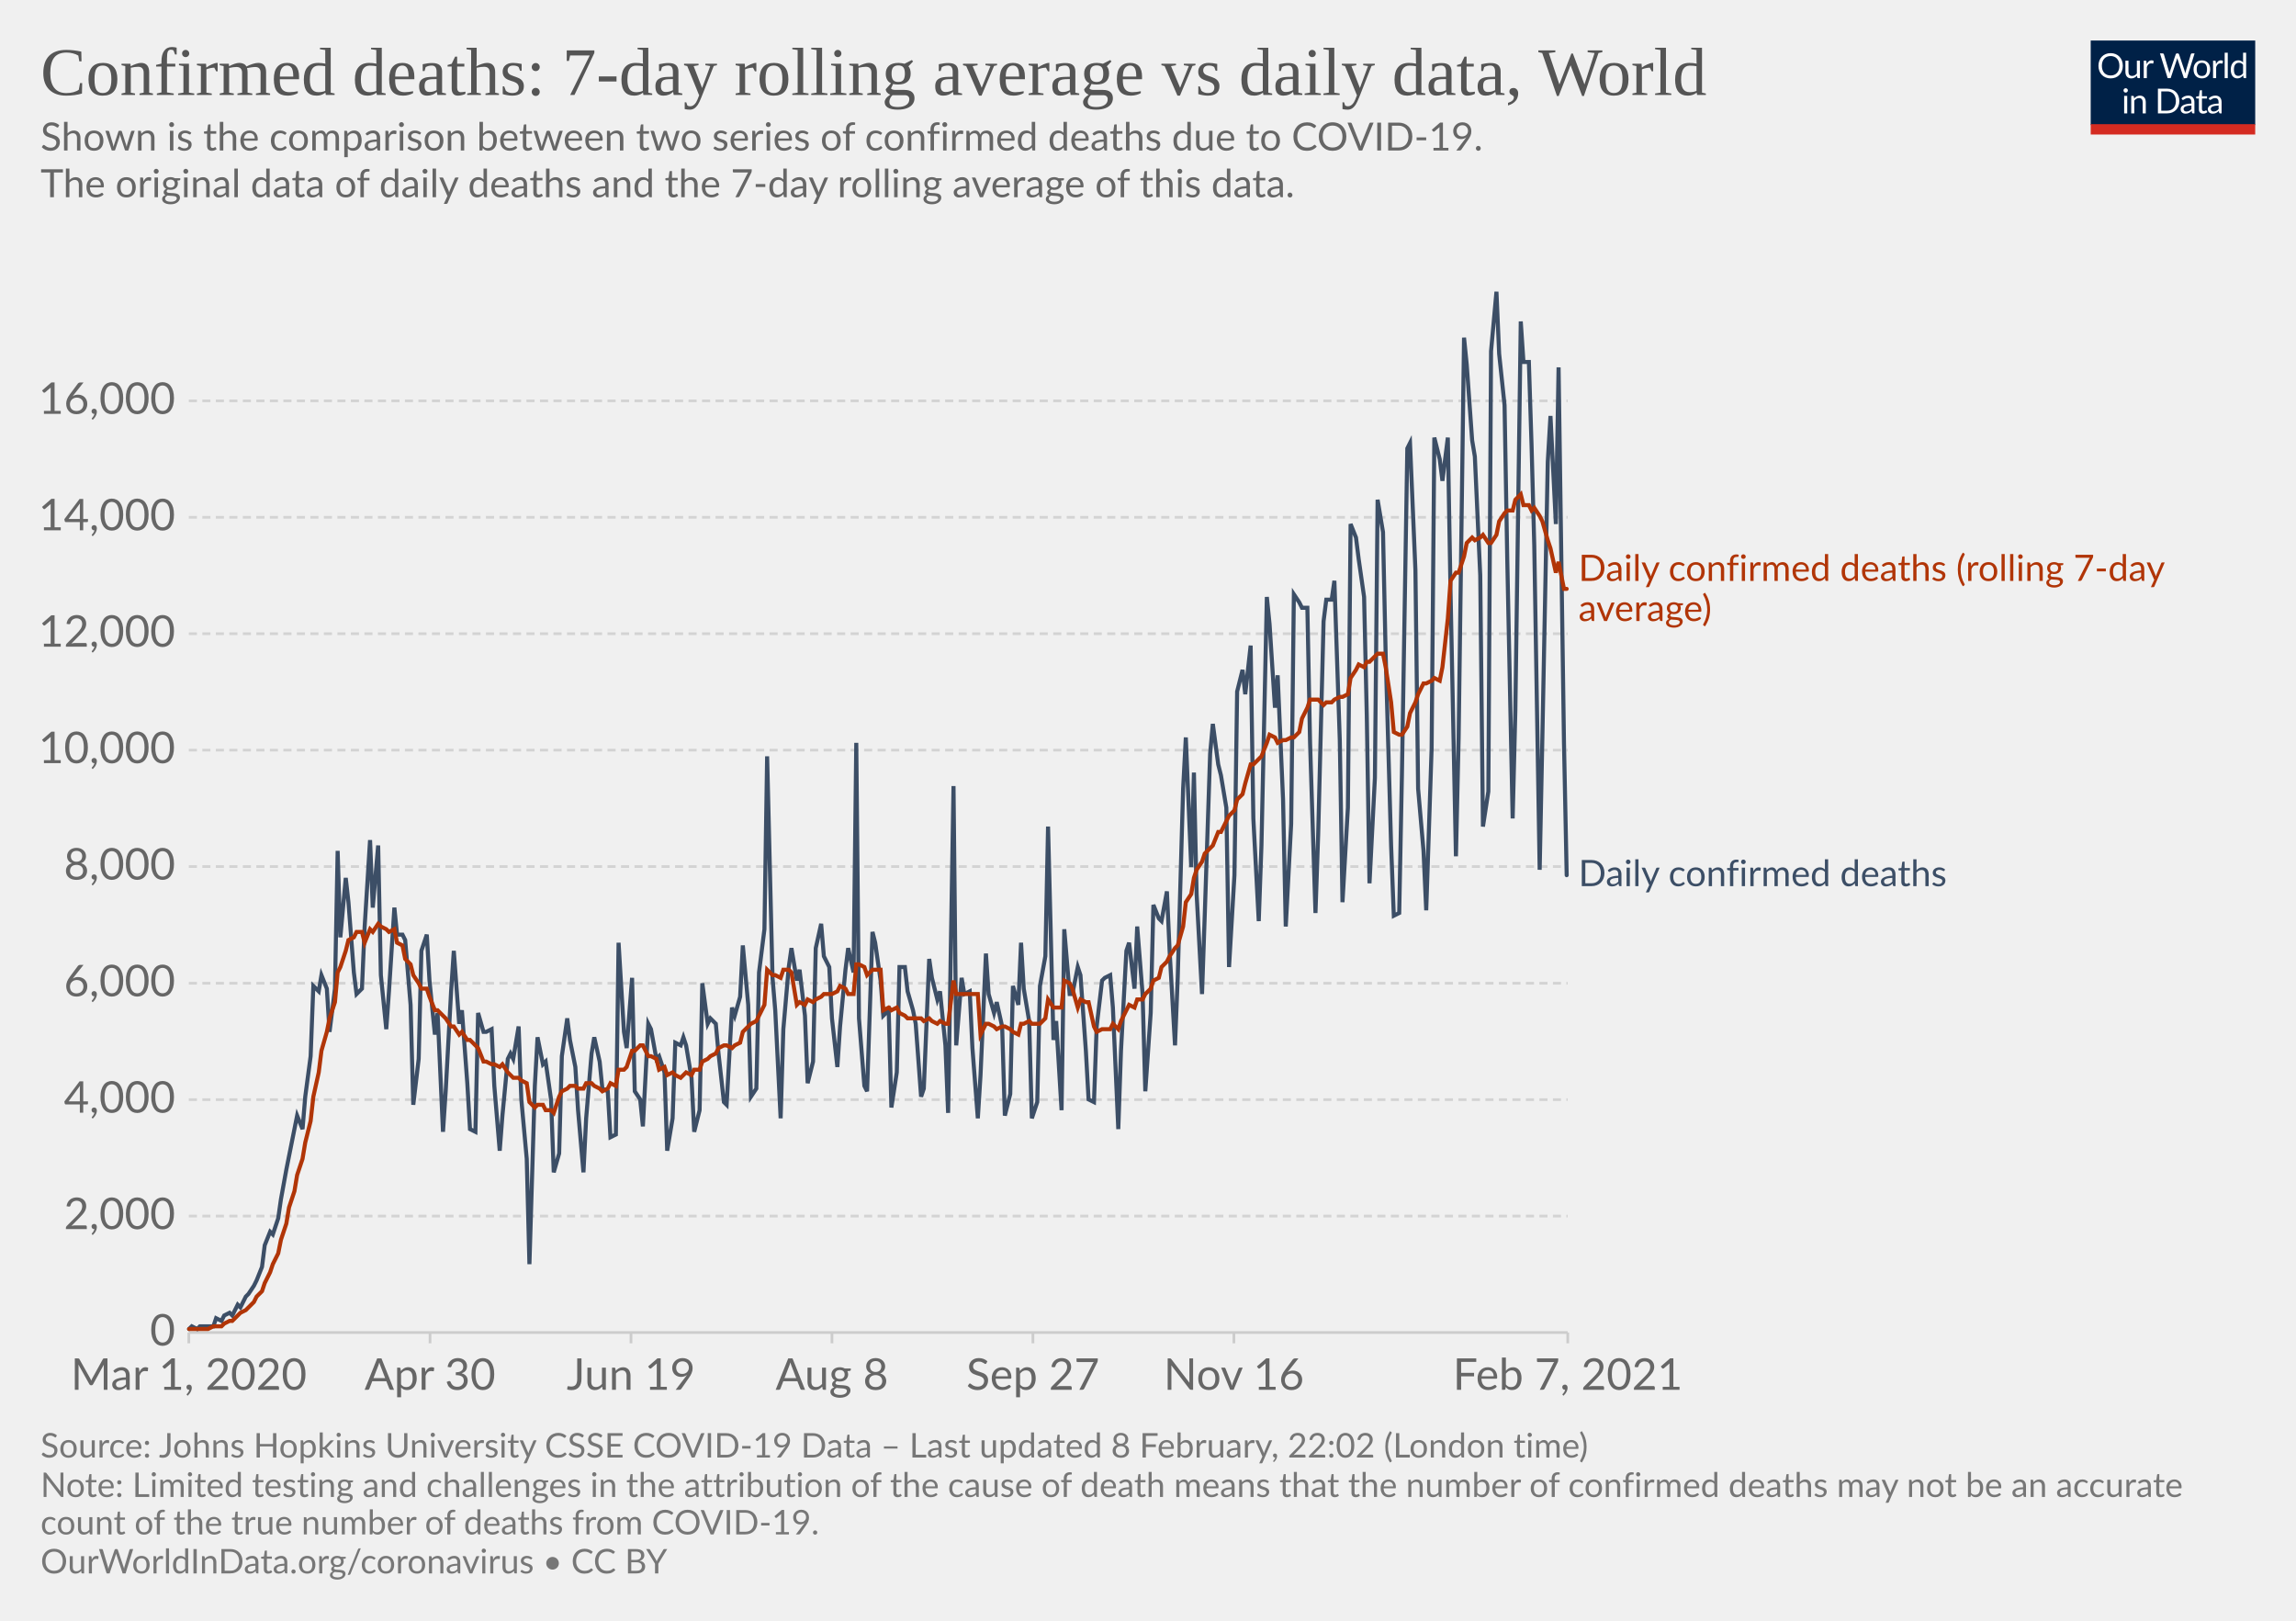
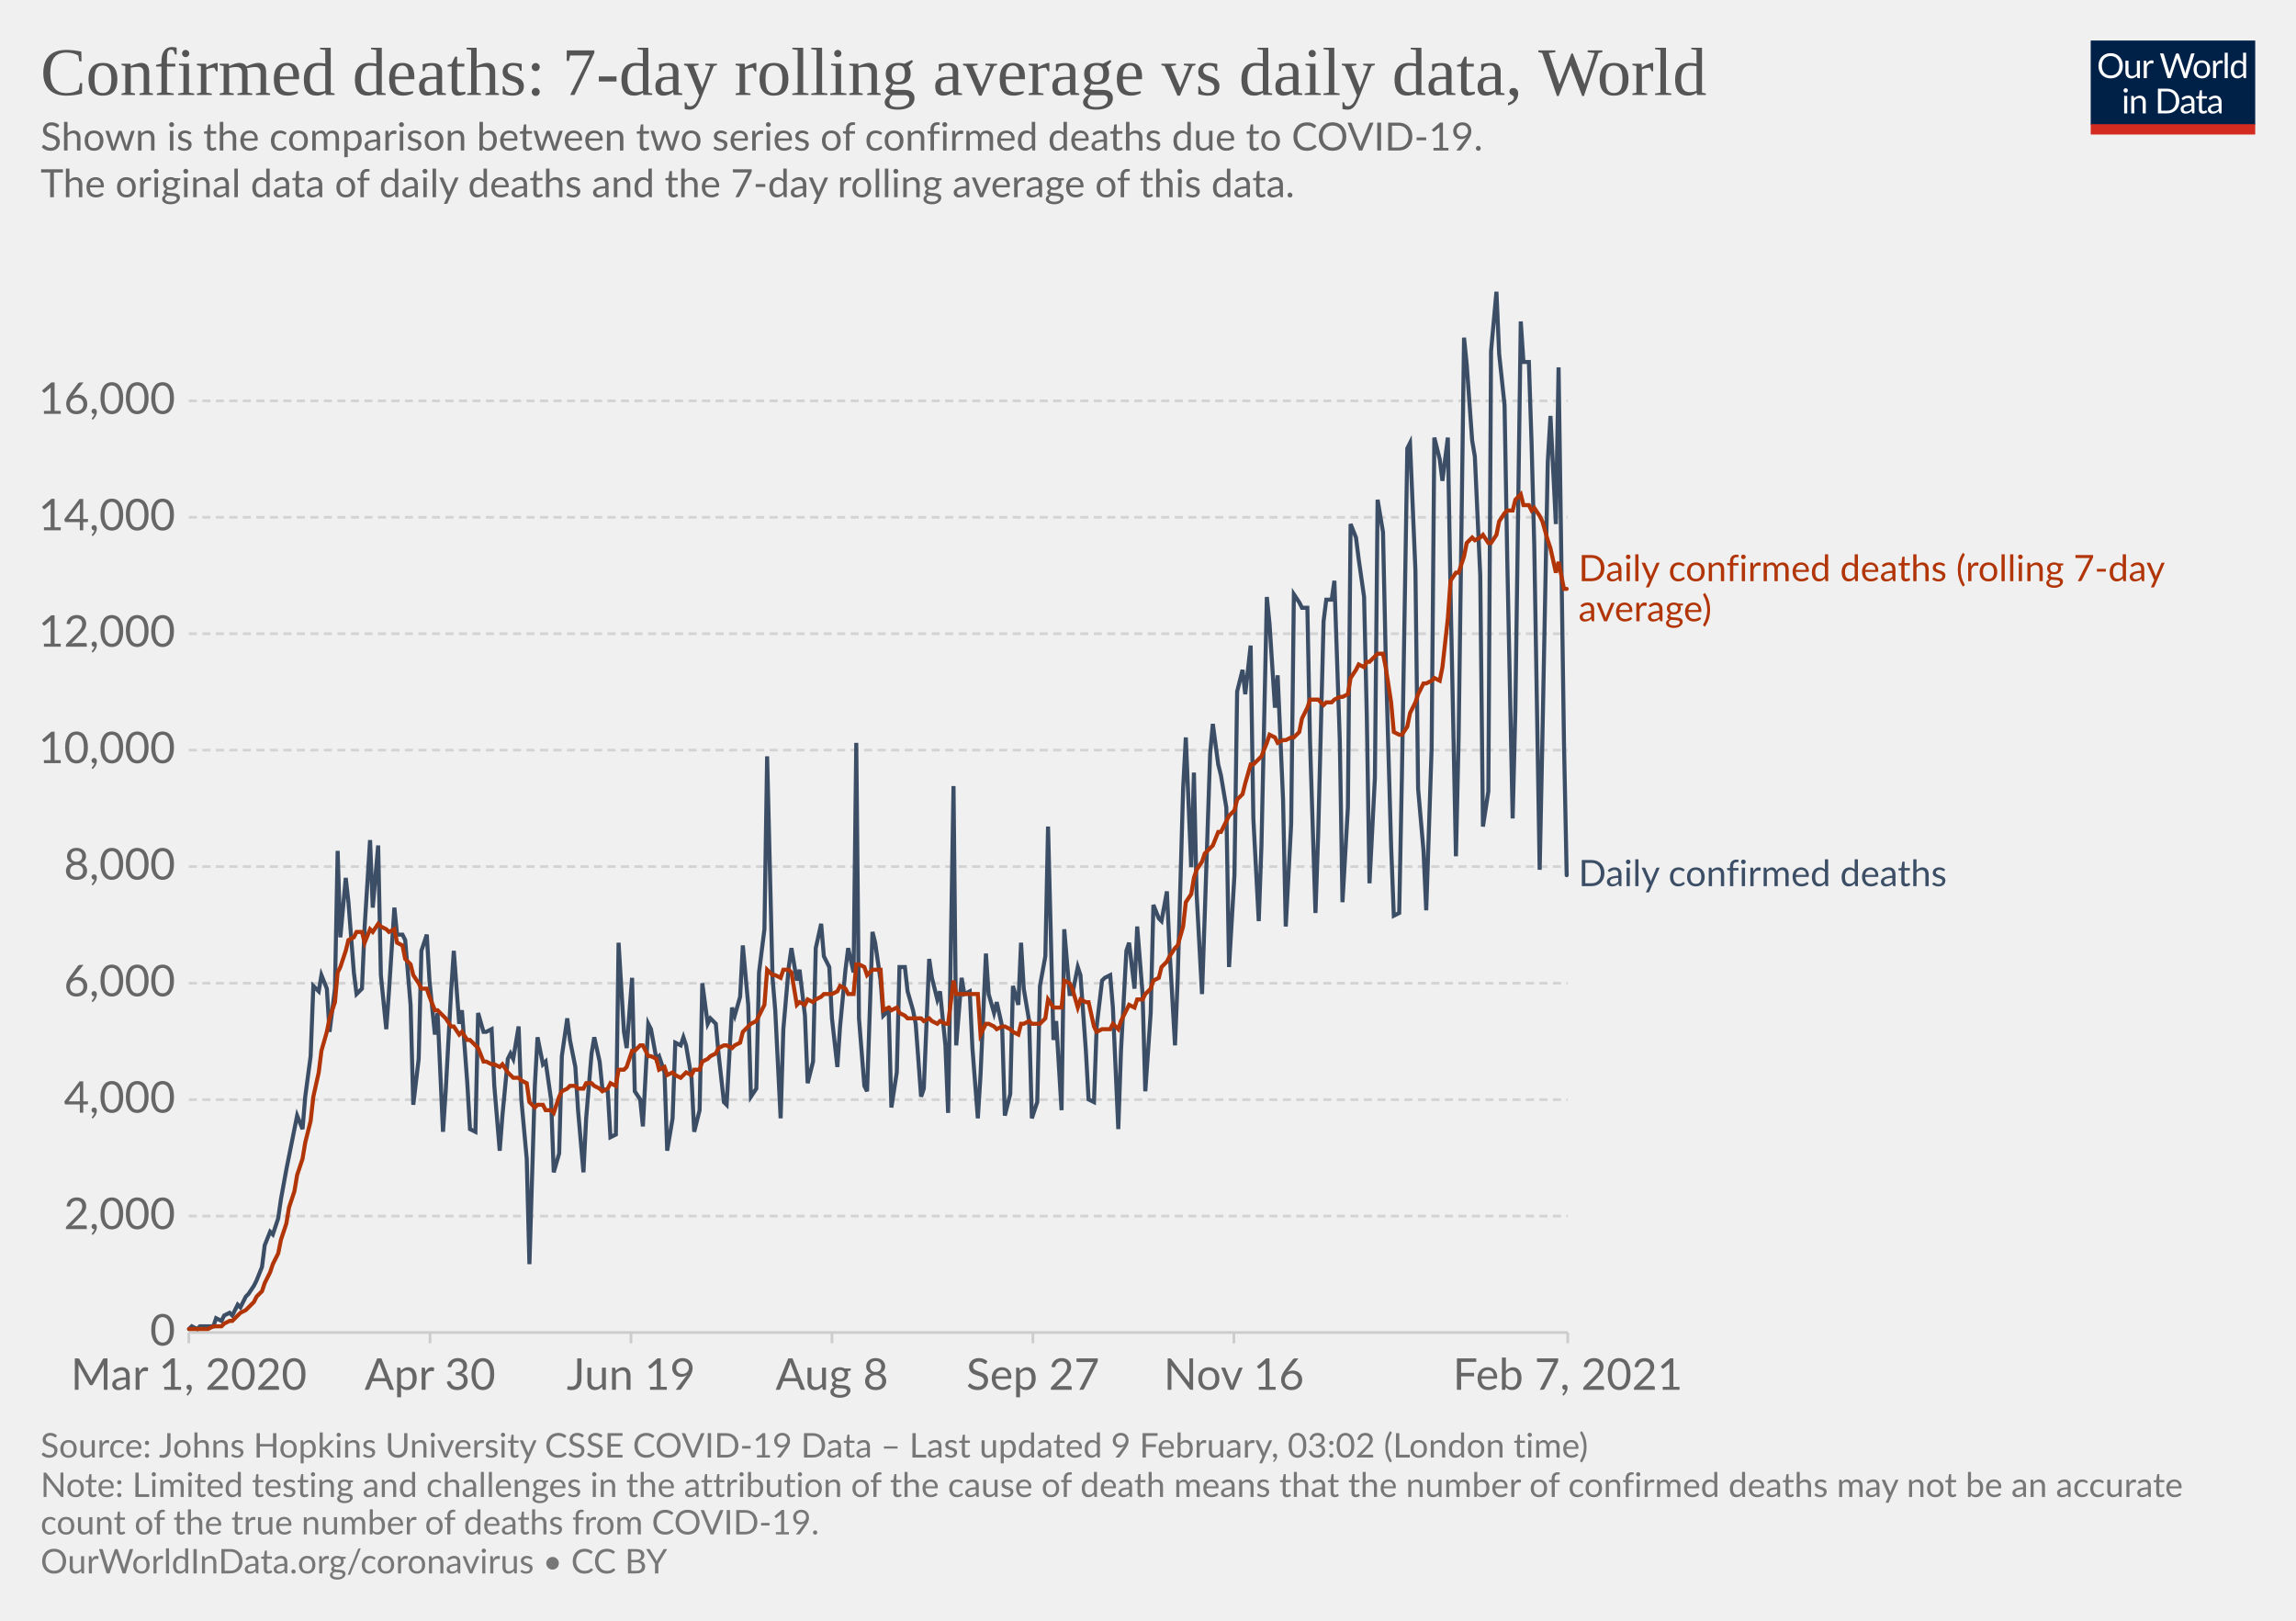
<svg xmlns="http://www.w3.org/2000/svg" version="1.1" style="background-color:#fff;-webkit-font-smoothing:antialiased" width="850" height="600" viewBox="0 0 850 600" font-family="Lato,'Helvetica Neue',Helvetica,Arial,sans-serif" font-size="18" text-rendering="optimizeLegibility">
  <g class="HeaderView">
    <g transform="matrix(.29 0 0 .29 774 15)">
      <svg width="210" height="120" viewBox="0 0 210 120" fill="none">
        <g clip-path="url(#clip0)">
          <path d="M0 0h210v107.89H0V0z" fill="#002147" />
          <path d="M40.98 32.25c0 2.36-.38 4.53-1.12 6.51a14.26 14.26 0 01-8.1 8.4c-1.9.78-4.02 1.17-6.34 1.17a16.6 16.6 0 01-6.33-1.17 14.31 14.31 0 01-8.08-8.4 18.29 18.29 0 01-1.12-6.51c0-2.36.38-4.53 1.12-6.5.75-1.97 1.8-3.67 3.17-5.1a14.32 14.32 0 014.9-3.34c1.92-.8 4.03-1.19 6.34-1.19 2.32 0 4.43.4 6.34 1.19 1.92.8 3.56 1.9 4.93 3.34a14.87 14.87 0 013.17 5.1 18.1 18.1 0 011.12 6.5zm-4.38 0c0-1.94-.26-3.68-.8-5.22a10.91 10.91 0 00-2.24-3.89 9.68 9.68 0 00-3.52-2.46 11.95 11.95 0 00-4.62-.86c-1.68 0-3.21.28-4.6.86a9.88 9.88 0 00-3.54 2.46 10.91 10.91 0 00-2.24 3.9c-.53 1.53-.8 3.27-.8 5.2 0 1.94.27 3.68.8 5.22a11.17 11.17 0 002.24 3.9 10.01 10.01 0 003.55 2.44c1.38.56 2.9.83 4.6.83s3.24-.27 4.61-.83a9.8 9.8 0 003.52-2.44 11.17 11.17 0 002.25-3.9c.53-1.54.8-3.28.8-5.21zm26.22-6.54V48H60.5c-.56 0-.9-.27-1.05-.81l-.31-2.4a12.45 12.45 0 01-3.26 2.6c-1.2.64-2.58.96-4.13.96-1.22 0-2.3-.2-3.24-.6a6.52 6.52 0 01-2.33-1.7 7.37 7.37 0 01-1.43-2.67c-.3-1.04-.46-2.2-.46-3.45V25.7h3.91v14.22c0 1.68.38 2.99 1.15 3.91.77.93 1.96 1.39 3.54 1.39 1.16 0 2.24-.27 3.23-.82a10.42 10.42 0 002.8-2.28V25.7h3.91zm8.61 4.47a9.94 9.94 0 012.6-3.56 5.64 5.64 0 013.76-1.3c.47 0 .92.05 1.34.15.44.1.83.27 1.17.49l-.3 2.92c-.09.37-.3.55-.66.55-.2 0-.5-.04-.9-.13a6.21 6.21 0 00-3.24.18 4.23 4.23 0 00-1.47.92c-.42.4-.81.9-1.17 1.5-.33.58-.64 1.26-.92 2.02V48H67.7V25.71h2.25c.42 0 .72.08.88.25.16.16.27.44.33.83l.26 3.39zm61.16-13.7L122.75 48h-3.82l-7.99-24.05a21.95 21.95 0 01-.42-1.58 38.36 38.36 0 01-.44 1.58L102.05 48h-3.83L88.4 16.47h3.54c.38 0 .7.1.95.29.26.2.43.43.5.73l6.52 21.9.28 1.28.29 1.46.3-1.46.38-1.27 7.41-21.91c.1-.25.26-.48.51-.69.27-.22.58-.33.95-.33h1.23c.38 0 .69.1.92.29a1.77 1.77 0 01.53.73l7.4 21.9a28.4 28.4 0 01.68 2.62 29.52 29.52 0 01.52-2.61l6.54-21.91a1.31 1.31 0 01.48-.7c.27-.21.58-.32.95-.32h3.32zm9.35 8.88c1.63 0 3.1.27 4.4.82a9.43 9.43 0 015.46 5.94c.5 1.4.74 2.98.74 4.73 0 1.76-.25 3.34-.74 4.75a9.43 9.43 0 01-5.46 5.92c-1.3.52-2.77.79-4.4.79-1.64 0-3.12-.27-4.44-.8a9.42 9.42 0 01-3.35-2.3c-.92-1-1.63-2.2-2.13-3.61-.49-1.41-.73-3-.73-4.75s.24-3.33.73-4.73c.5-1.43 1.2-2.64 2.13-3.63a9.4 9.4 0 013.35-2.31c1.32-.55 2.8-.82 4.44-.82zm0 19.89c2.2 0 3.84-.73 4.93-2.2 1.08-1.48 1.63-3.54 1.63-6.18 0-2.66-.55-4.72-1.63-6.2-1.09-1.49-2.73-2.23-4.93-2.23-1.12 0-2.09.2-2.93.57a5.71 5.71 0 00-2.06 1.65 7.5 7.5 0 00-1.24 2.67c-.26 1.04-.4 2.22-.4 3.54 0 2.64.55 4.7 1.64 6.18 1.1 1.47 2.76 2.2 4.99 2.2zm17.97-15.07a9.94 9.94 0 012.6-3.56 5.64 5.64 0 013.76-1.3c.47 0 .91.05 1.34.15.44.1.83.27 1.16.49l-.28 2.92c-.09.37-.31.55-.66.55-.2 0-.5-.04-.9-.13a6.2 6.2 0 00-3.24.18 4.23 4.23 0 00-1.47.92c-.43.4-.82.9-1.17 1.5a13.1 13.1 0 00-.92 2.02V48h-3.94V25.71h2.24c.43 0 .72.08.88.25.17.16.28.44.33.83l.27 3.39zm15.04-14.59V48h-3.92V15.6h3.92zm19.55 15.43a6.22 6.22 0 00-2.38-2.05 6.7 6.7 0 00-2.86-.6c-2.07 0-3.66.75-4.77 2.23-1.12 1.48-1.68 3.6-1.68 6.33 0 1.46.13 2.7.38 3.74a7.29 7.29 0 001.1 2.56 4.35 4.35 0 001.78 1.45c.7.3 1.5.46 2.4.46 1.29 0 2.41-.3 3.36-.88a9.6 9.6 0 002.67-2.49V31.02zm3.91-15.43V48h-2.33c-.56 0-.9-.27-1.06-.81l-.35-2.71a12.13 12.13 0 01-3.25 2.77 8.28 8.28 0 01-4.23 1.06 7.31 7.31 0 01-6.14-2.9c-.73-.96-1.3-2.15-1.69-3.57a18.35 18.35 0 01.07-9.48 11.29 11.29 0 011.89-3.7 8.7 8.7 0 017.06-3.34 7.96 7.96 0 016.12 2.62V15.59h3.91zM46.61 70.71V93H42.7V70.71h3.91zm.84-7c0 .39-.08.75-.24 1.09a2.81 2.81 0 01-1.52 1.47 2.67 2.67 0 01-2.16 0 2.9 2.9 0 01-1.45-1.47 2.67 2.67 0 010-2.16c.15-.35.35-.65.6-.9.25-.27.53-.47.85-.62a2.67 2.67 0 012.16 0c.35.15.65.35.9.62.27.25.47.55.62.9.16.34.24.7.24 1.08zm7.97 10.24c.49-.54 1-1.04 1.54-1.48a9.85 9.85 0 013.66-1.84 8.96 8.96 0 015.43.35c.94.4 1.72.97 2.33 1.71a7.36 7.36 0 011.43 2.67c.32 1.04.49 2.19.49 3.45V93h-3.94V78.81c0-1.69-.4-3-1.17-3.92-.76-.93-1.93-1.4-3.5-1.4a6.6 6.6 0 00-3.25.83c-1 .56-1.92 1.31-2.77 2.27V93h-3.94V70.71h2.35c.56 0 .9.28 1.04.82l.3 2.42zm57.7 3.3c0 2.36-.37 4.5-1.11 6.44a14.3 14.3 0 01-3.17 4.98 14.1 14.1 0 01-4.93 3.2c-1.9.76-4.02 1.13-6.33 1.13H85.8V61.47h11.77c2.31 0 4.42.39 6.33 1.15a13.8 13.8 0 018.1 8.18 17.75 17.75 0 011.12 6.45zm-4.37 0c0-1.94-.26-3.67-.8-5.2a10.94 10.94 0 00-2.23-3.87 9.57 9.57 0 00-3.53-2.42 12.23 12.23 0 00-4.61-.83h-7.5v24.62h7.5c1.7 0 3.24-.28 4.61-.84a9.7 9.7 0 003.53-2.4 10.94 10.94 0 002.24-3.87c.53-1.53.8-3.26.8-5.2zm19.8 5.72c-1.8.06-3.34.2-4.62.44-1.26.22-2.3.51-3.1.88-.8.36-1.37.8-1.74 1.3-.35.5-.53 1.05-.53 1.67 0 .58.1 1.1.3 1.52a3 3 0 00.76 1.05c.34.27.73.46 1.17.6a6.13 6.13 0 001.45.17 7.28 7.28 0 003.5-.81 11.95 11.95 0 002.82-2.2v-4.62zm-12.65-9.11a12.73 12.73 0 013.98-2.66c1.43-.59 3-.88 4.73-.88 1.25 0 2.36.2 3.33.61a6.81 6.81 0 013.94 4.38c.33 1.04.5 2.19.5 3.43V93h-1.74a1.8 1.8 0 01-.88-.18c-.2-.13-.36-.38-.48-.74l-.44-2.12-1.72 1.46a9.48 9.48 0 01-3.74 1.7c-.69.15-1.46.23-2.3.23-.87 0-1.69-.12-2.45-.35a5.34 5.34 0 01-3.34-2.93 6.64 6.64 0 01-.49-2.64c0-.88.25-1.72.73-2.53a6.33 6.33 0 012.35-2.17c1.09-.63 2.5-1.15 4.25-1.54 1.75-.41 3.89-.65 6.42-.7v-1.75c0-1.73-.37-3.03-1.12-3.91-.75-.9-1.84-1.34-3.28-1.34-.97 0-1.78.12-2.44.37-.64.23-1.2.5-1.7.81l-1.23.82c-.33.23-.67.35-1 .35-.27 0-.5-.07-.69-.2a2.1 2.1 0 01-.48-.53l-.7-1.25zm27.67 19.5c-1.76 0-3.12-.5-4.07-1.48-.94-.98-1.41-2.4-1.41-4.25V74h-2.68a.9.9 0 01-.6-.2c-.16-.14-.24-.36-.24-.66v-1.56l3.65-.46.9-6.89a.9.9 0 01.29-.52.88.88 0 01.62-.22H142v7.67h6.44V74H142v13.38c0 .94.22 1.63.68 2.09.45.45 1.04.68 1.76.68a3.21 3.21 0 001.85-.53l.55-.35c.16-.12.3-.18.41-.18.2 0 .4.13.55.38l1.15 1.87a7.45 7.45 0 01-2.44 1.5 8.53 8.53 0 01-2.95.52zm19.68-10.4c-1.8.07-3.34.21-4.62.45-1.26.22-2.3.51-3.1.88-.8.36-1.37.8-1.74 1.3-.35.5-.53 1.05-.53 1.67 0 .58.1 1.1.3 1.52a2.9 2.9 0 00.76 1.05c.34.27.73.46 1.17.6a6.13 6.13 0 001.45.17 7.3 7.3 0 003.5-.81 12.04 12.04 0 002.82-2.2v-4.62zm-12.65-9.1a12.72 12.72 0 013.99-2.66c1.42-.59 3-.88 4.72-.88 1.25 0 2.36.2 3.33.61a6.81 6.81 0 013.94 4.38c.33 1.04.5 2.19.5 3.43V93h-1.74a1.8 1.8 0 01-.88-.18c-.2-.13-.36-.38-.48-.74l-.44-2.12-1.72 1.46a9.48 9.48 0 01-3.74 1.7c-.69.15-1.46.23-2.3.23-.87 0-1.69-.12-2.45-.35a5.33 5.33 0 01-3.34-2.93 6.62 6.62 0 01-.49-2.64c0-.88.25-1.72.73-2.53a6.33 6.33 0 012.35-2.17c1.09-.63 2.5-1.15 4.25-1.54a31.2 31.2 0 016.42-.7v-1.75c0-1.73-.37-3.03-1.12-3.91-.75-.9-1.84-1.34-3.28-1.34-.97 0-1.78.12-2.44.37-.64.23-1.2.5-1.7.81l-1.22.82c-.34.23-.68.35-1.02.35-.26 0-.49-.07-.68-.2a1.88 1.88 0 01-.48-.53l-.7-1.25zM40.98 32.25c0 2.36-.38 4.53-1.12 6.51a14.26 14.26 0 01-8.1 8.4c-1.9.78-4.02 1.17-6.34 1.17a16.6 16.6 0 01-6.33-1.17 14.31 14.31 0 01-8.08-8.4 18.29 18.29 0 01-1.12-6.51c0-2.36.38-4.53 1.12-6.5.75-1.97 1.8-3.67 3.17-5.1a14.32 14.32 0 014.9-3.34c1.92-.8 4.03-1.19 6.34-1.19 2.32 0 4.43.4 6.34 1.19 1.92.8 3.56 1.9 4.93 3.34a14.87 14.87 0 013.17 5.1 18.1 18.1 0 011.12 6.5zm-4.38 0c0-1.94-.26-3.68-.8-5.22a10.91 10.91 0 00-2.24-3.89 9.68 9.68 0 00-3.52-2.46 11.95 11.95 0 00-4.62-.86c-1.68 0-3.21.28-4.6.86a9.88 9.88 0 00-3.54 2.46 10.91 10.91 0 00-2.24 3.9c-.53 1.53-.8 3.27-.8 5.2 0 1.94.27 3.68.8 5.22a11.17 11.17 0 002.24 3.9 10.01 10.01 0 003.55 2.44c1.38.56 2.9.83 4.6.83s3.24-.27 4.61-.83a9.8 9.8 0 003.52-2.44 11.17 11.17 0 002.25-3.9c.53-1.54.8-3.28.8-5.21zm26.22-6.54V48H60.5c-.56 0-.9-.27-1.05-.81l-.31-2.4a12.45 12.45 0 01-3.26 2.6c-1.2.64-2.58.96-4.13.96-1.22 0-2.3-.2-3.24-.6a6.52 6.52 0 01-2.33-1.7 7.37 7.37 0 01-1.43-2.67c-.3-1.04-.46-2.2-.46-3.45V25.7h3.91v14.22c0 1.68.38 2.99 1.15 3.91.77.93 1.96 1.39 3.54 1.39 1.16 0 2.24-.27 3.23-.82a10.42 10.42 0 002.8-2.28V25.7h3.91zm8.61 4.47a9.94 9.94 0 012.6-3.56 5.64 5.64 0 013.76-1.3c.47 0 .92.05 1.34.15.44.1.83.27 1.17.49l-.3 2.92c-.09.37-.3.55-.66.55-.2 0-.5-.04-.9-.13a6.21 6.21 0 00-3.24.18 4.23 4.23 0 00-1.47.92c-.42.4-.81.9-1.17 1.5-.33.58-.64 1.26-.92 2.02V48H67.7V25.71h2.25c.42 0 .72.08.88.25.16.16.27.44.33.83l.26 3.39zm61.16-13.7L122.75 48h-3.82l-7.99-24.05a21.95 21.95 0 01-.42-1.58 38.36 38.36 0 01-.44 1.58L102.05 48h-3.83L88.4 16.47h3.54c.38 0 .7.1.95.29.26.2.43.43.5.73l6.52 21.9.28 1.28.29 1.46.3-1.46.38-1.27 7.41-21.91c.1-.25.26-.48.51-.69.27-.22.58-.33.95-.33h1.23c.38 0 .69.1.92.29a1.77 1.77 0 01.53.73l7.4 21.9a28.4 28.4 0 01.68 2.62 29.52 29.52 0 01.52-2.61l6.54-21.91a1.31 1.31 0 01.48-.7c.27-.21.58-.32.95-.32h3.32zm9.35 8.88c1.63 0 3.1.27 4.4.82a9.43 9.43 0 015.46 5.94c.5 1.4.74 2.98.74 4.73 0 1.76-.25 3.34-.74 4.75a9.43 9.43 0 01-5.46 5.92c-1.3.52-2.77.79-4.4.79-1.64 0-3.12-.27-4.44-.8a9.42 9.42 0 01-3.35-2.3c-.92-1-1.63-2.2-2.13-3.61-.49-1.41-.73-3-.73-4.75s.24-3.33.73-4.73c.5-1.43 1.2-2.64 2.13-3.63a9.4 9.4 0 013.35-2.31c1.32-.55 2.8-.82 4.44-.82zm0 19.89c2.2 0 3.84-.73 4.93-2.2 1.08-1.48 1.63-3.54 1.63-6.18 0-2.66-.55-4.72-1.63-6.2-1.09-1.49-2.73-2.23-4.93-2.23-1.12 0-2.09.2-2.93.57a5.71 5.71 0 00-2.06 1.65 7.5 7.5 0 00-1.24 2.67c-.26 1.04-.4 2.22-.4 3.54 0 2.64.55 4.7 1.64 6.18 1.1 1.47 2.76 2.2 4.99 2.2zm17.97-15.07a9.94 9.94 0 012.6-3.56 5.64 5.64 0 013.76-1.3c.47 0 .91.05 1.34.15.44.1.83.27 1.16.49l-.28 2.92c-.09.37-.31.55-.66.55-.2 0-.5-.04-.9-.13a6.2 6.2 0 00-3.24.18 4.23 4.23 0 00-1.47.92c-.43.4-.82.9-1.17 1.5a13.1 13.1 0 00-.92 2.02V48h-3.94V25.71h2.24c.43 0 .72.08.88.25.17.16.28.44.33.83l.27 3.39zm15.04-14.59V48h-3.92V15.6h3.92zm19.55 15.43a6.22 6.22 0 00-2.38-2.05 6.7 6.7 0 00-2.86-.6c-2.07 0-3.66.75-4.77 2.23-1.12 1.48-1.68 3.6-1.68 6.33 0 1.46.13 2.7.38 3.74a7.29 7.29 0 001.1 2.56 4.35 4.35 0 001.78 1.45c.7.3 1.5.46 2.4.46 1.29 0 2.41-.3 3.36-.88a9.6 9.6 0 002.67-2.49V31.02zm3.91-15.43V48h-2.33c-.56 0-.9-.27-1.06-.81l-.35-2.71a12.13 12.13 0 01-3.25 2.77 8.28 8.28 0 01-4.23 1.06 7.31 7.31 0 01-6.14-2.9c-.73-.96-1.3-2.15-1.69-3.57a18.35 18.35 0 01.07-9.48 11.29 11.29 0 011.89-3.7 8.7 8.7 0 017.06-3.34 7.96 7.96 0 016.12 2.62V15.59h3.91zM46.61 70.71V93H42.7V70.71h3.91zm.84-7c0 .39-.08.75-.24 1.09a2.81 2.81 0 01-1.52 1.47 2.67 2.67 0 01-2.16 0 2.9 2.9 0 01-1.45-1.47 2.67 2.67 0 010-2.16c.15-.35.35-.65.6-.9.25-.27.53-.47.85-.62a2.67 2.67 0 012.16 0c.35.15.65.35.9.62.27.25.47.55.62.9.16.34.24.7.24 1.08zm7.97 10.24c.49-.54 1-1.04 1.54-1.48a9.85 9.85 0 013.66-1.84 8.96 8.96 0 015.43.35c.94.4 1.72.97 2.33 1.71a7.36 7.36 0 011.43 2.67c.32 1.04.49 2.19.49 3.45V93h-3.94V78.81c0-1.69-.4-3-1.17-3.92-.76-.93-1.93-1.4-3.5-1.4a6.6 6.6 0 00-3.25.83c-1 .56-1.92 1.31-2.77 2.27V93h-3.94V70.71h2.35c.56 0 .9.28 1.04.82l.3 2.42zm57.7 3.3c0 2.36-.37 4.5-1.11 6.44a14.3 14.3 0 01-3.17 4.98 14.1 14.1 0 01-4.93 3.2c-1.9.76-4.02 1.13-6.33 1.13H85.8V61.47h11.77c2.31 0 4.42.39 6.33 1.15a13.8 13.8 0 018.1 8.18 17.75 17.75 0 011.12 6.45zm-4.37 0c0-1.94-.26-3.67-.8-5.2a10.94 10.94 0 00-2.23-3.87 9.57 9.57 0 00-3.53-2.42 12.23 12.23 0 00-4.61-.83h-7.5v24.62h7.5c1.7 0 3.24-.28 4.61-.84a9.7 9.7 0 003.53-2.4 10.94 10.94 0 002.24-3.87c.53-1.53.8-3.26.8-5.2zm19.8 5.72c-1.8.06-3.34.2-4.62.44-1.26.22-2.3.51-3.1.88-.8.36-1.37.8-1.74 1.3-.35.5-.53 1.05-.53 1.67 0 .58.1 1.1.3 1.52a3 3 0 00.76 1.05c.34.27.73.46 1.17.6a6.13 6.13 0 001.45.17 7.28 7.28 0 003.5-.81 11.95 11.95 0 002.82-2.2v-4.62zm-12.65-9.11a12.73 12.73 0 013.98-2.66c1.43-.59 3-.88 4.73-.88 1.25 0 2.36.2 3.33.61a6.81 6.81 0 013.94 4.38c.33 1.04.5 2.19.5 3.43V93h-1.74a1.8 1.8 0 01-.88-.18c-.2-.13-.36-.38-.48-.74l-.44-2.12-1.72 1.46a9.48 9.48 0 01-3.74 1.7c-.69.15-1.46.23-2.3.23-.87 0-1.69-.12-2.45-.35a5.34 5.34 0 01-3.34-2.93 6.64 6.64 0 01-.49-2.64c0-.88.25-1.72.73-2.53a6.33 6.33 0 012.35-2.17c1.09-.63 2.5-1.15 4.25-1.54 1.75-.41 3.89-.65 6.42-.7v-1.75c0-1.73-.37-3.03-1.12-3.91-.75-.9-1.84-1.34-3.28-1.34-.97 0-1.78.12-2.44.37-.64.23-1.2.5-1.7.81l-1.23.82c-.33.23-.67.35-1 .35-.27 0-.5-.07-.69-.2a2.1 2.1 0 01-.48-.53l-.7-1.25zm27.67 19.5c-1.76 0-3.12-.5-4.07-1.48-.94-.98-1.41-2.4-1.41-4.25V74h-2.68a.9.9 0 01-.6-.2c-.16-.14-.24-.36-.24-.66v-1.56l3.65-.46.9-6.89a.9.9 0 01.29-.52.88.88 0 01.62-.22H142v7.67h6.44V74H142v13.38c0 .94.22 1.63.68 2.09.45.45 1.04.68 1.76.68a3.21 3.21 0 001.85-.53l.55-.35c.16-.12.3-.18.41-.18.2 0 .4.13.55.38l1.15 1.87a7.45 7.45 0 01-2.44 1.5 8.53 8.53 0 01-2.95.52zm19.68-10.4c-1.8.07-3.34.21-4.62.45-1.26.22-2.3.51-3.1.88-.8.36-1.37.8-1.74 1.3-.35.5-.53 1.05-.53 1.67 0 .58.1 1.1.3 1.52a2.9 2.9 0 00.76 1.05c.34.27.73.46 1.17.6a6.13 6.13 0 001.45.17 7.3 7.3 0 003.5-.81 12.04 12.04 0 002.82-2.2v-4.62zm-12.65-9.1a12.72 12.72 0 013.99-2.66c1.42-.59 3-.88 4.72-.88 1.25 0 2.36.2 3.33.61a6.81 6.81 0 013.94 4.38c.33 1.04.5 2.19.5 3.43V93h-1.74a1.8 1.8 0 01-.88-.18c-.2-.13-.36-.38-.48-.74l-.44-2.12-1.72 1.46a9.48 9.48 0 01-3.74 1.7c-.69.15-1.46.23-2.3.23-.87 0-1.69-.12-2.45-.35a5.33 5.33 0 01-3.34-2.93 6.62 6.62 0 01-.49-2.64c0-.88.25-1.72.73-2.53a6.33 6.33 0 012.35-2.17c1.09-.63 2.5-1.15 4.25-1.54a31.2 31.2 0 016.42-.7v-1.75c0-1.73-.37-3.03-1.12-3.91-.75-.9-1.84-1.34-3.28-1.34-.97 0-1.78.12-2.44.37-.64.23-1.2.5-1.7.81l-1.22.82c-.34.23-.68.35-1.02.35-.26 0-.49-.07-.68-.2a1.88 1.88 0 01-.48-.53l-.7-1.25zM40.98 32.25c0 2.36-.38 4.53-1.12 6.51a14.26 14.26 0 01-8.1 8.4c-1.9.78-4.02 1.17-6.34 1.17a16.6 16.6 0 01-6.33-1.17 14.31 14.31 0 01-8.08-8.4 18.29 18.29 0 01-1.12-6.51c0-2.36.38-4.53 1.12-6.5.75-1.97 1.8-3.67 3.17-5.1a14.32 14.32 0 014.9-3.34c1.92-.8 4.03-1.19 6.34-1.19 2.32 0 4.43.4 6.34 1.19 1.92.8 3.56 1.9 4.93 3.34a14.87 14.87 0 013.17 5.1 18.1 18.1 0 011.12 6.5zm-4.38 0c0-1.94-.26-3.68-.8-5.22a10.91 10.91 0 00-2.24-3.89 9.68 9.68 0 00-3.52-2.46 11.95 11.95 0 00-4.62-.86c-1.68 0-3.21.28-4.6.86a9.88 9.88 0 00-3.54 2.46 10.91 10.91 0 00-2.24 3.9c-.53 1.53-.8 3.27-.8 5.2 0 1.94.27 3.68.8 5.22a11.17 11.17 0 002.24 3.9 10.01 10.01 0 003.55 2.44c1.38.56 2.9.83 4.6.83s3.24-.27 4.61-.83a9.8 9.8 0 003.52-2.44 11.17 11.17 0 002.25-3.9c.53-1.54.8-3.28.8-5.21zm26.22-6.54V48H60.5c-.56 0-.9-.27-1.05-.81l-.31-2.4a12.45 12.45 0 01-3.26 2.6c-1.2.64-2.58.96-4.13.96-1.22 0-2.3-.2-3.24-.6a6.52 6.52 0 01-2.33-1.7 7.37 7.37 0 01-1.43-2.67c-.3-1.04-.46-2.2-.46-3.45V25.7h3.91v14.22c0 1.68.38 2.99 1.15 3.91.77.93 1.96 1.39 3.54 1.39 1.16 0 2.24-.27 3.23-.82a10.42 10.42 0 002.8-2.28V25.7h3.91zm8.61 4.47a9.94 9.94 0 012.6-3.56 5.64 5.64 0 013.76-1.3c.47 0 .92.05 1.34.15.44.1.83.27 1.17.49l-.3 2.92c-.09.37-.3.55-.66.55-.2 0-.5-.04-.9-.13a6.21 6.21 0 00-3.24.18 4.23 4.23 0 00-1.47.92c-.42.4-.81.9-1.17 1.5-.33.58-.64 1.26-.92 2.02V48H67.7V25.71h2.25c.42 0 .72.08.88.25.16.16.27.44.33.83l.26 3.39zm61.16-13.7L122.75 48h-3.82l-7.99-24.05a21.95 21.95 0 01-.42-1.58 38.36 38.36 0 01-.44 1.58L102.05 48h-3.83L88.4 16.47h3.54c.38 0 .7.1.95.29.26.2.43.43.5.73l6.52 21.9.28 1.28.29 1.46.3-1.46.38-1.27 7.41-21.91c.1-.25.26-.48.51-.69.27-.22.58-.33.95-.33h1.23c.38 0 .69.1.92.29a1.77 1.77 0 01.53.73l7.4 21.9a28.4 28.4 0 01.68 2.62 29.52 29.52 0 01.52-2.61l6.54-21.91a1.31 1.31 0 01.48-.7c.27-.21.58-.32.95-.32h3.32zm9.35 8.88c1.63 0 3.1.27 4.4.82a9.43 9.43 0 015.46 5.94c.5 1.4.74 2.98.74 4.73 0 1.76-.25 3.34-.74 4.75a9.43 9.43 0 01-5.46 5.92c-1.3.52-2.77.79-4.4.79-1.64 0-3.12-.27-4.44-.8a9.42 9.42 0 01-3.35-2.3c-.92-1-1.63-2.2-2.13-3.61-.49-1.41-.73-3-.73-4.75s.24-3.33.73-4.73c.5-1.43 1.2-2.64 2.13-3.63a9.4 9.4 0 013.35-2.31c1.32-.55 2.8-.82 4.44-.82zm0 19.89c2.2 0 3.84-.73 4.93-2.2 1.08-1.48 1.63-3.54 1.63-6.18 0-2.66-.55-4.72-1.63-6.2-1.09-1.49-2.73-2.23-4.93-2.23-1.12 0-2.09.2-2.93.57a5.71 5.71 0 00-2.06 1.65 7.5 7.5 0 00-1.24 2.67c-.26 1.04-.4 2.22-.4 3.54 0 2.64.55 4.7 1.64 6.18 1.1 1.47 2.76 2.2 4.99 2.2zm17.97-15.07a9.94 9.94 0 012.6-3.56 5.64 5.64 0 013.76-1.3c.47 0 .91.05 1.34.15.44.1.83.27 1.16.49l-.28 2.92c-.09.37-.31.55-.66.55-.2 0-.5-.04-.9-.13a6.2 6.2 0 00-3.24.18 4.23 4.23 0 00-1.47.92c-.43.4-.82.9-1.17 1.5a13.1 13.1 0 00-.92 2.02V48h-3.94V25.71h2.24c.43 0 .72.08.88.25.17.16.28.44.33.83l.27 3.39zm15.04-14.59V48h-3.92V15.6h3.92zm19.55 15.43a6.22 6.22 0 00-2.38-2.05 6.7 6.7 0 00-2.86-.6c-2.07 0-3.66.75-4.77 2.23-1.12 1.48-1.68 3.6-1.68 6.33 0 1.46.13 2.7.38 3.74a7.29 7.29 0 001.1 2.56 4.35 4.35 0 001.78 1.45c.7.3 1.5.46 2.4.46 1.29 0 2.41-.3 3.36-.88a9.6 9.6 0 002.67-2.49V31.02zm3.91-15.43V48h-2.33c-.56 0-.9-.27-1.06-.81l-.35-2.71a12.13 12.13 0 01-3.25 2.77 8.28 8.28 0 01-4.23 1.06 7.31 7.31 0 01-6.14-2.9c-.73-.96-1.3-2.15-1.69-3.57a18.35 18.35 0 01.07-9.48 11.29 11.29 0 011.89-3.7 8.7 8.7 0 017.06-3.34 7.96 7.96 0 016.12 2.62V15.59h3.91zM46.61 70.71V93H42.7V70.71h3.91zm.84-7c0 .39-.08.75-.24 1.09a2.81 2.81 0 01-1.52 1.47 2.67 2.67 0 01-2.16 0 2.9 2.9 0 01-1.45-1.47 2.67 2.67 0 010-2.16c.15-.35.35-.65.6-.9.25-.27.53-.47.85-.62a2.67 2.67 0 012.16 0c.35.15.65.35.9.62.27.25.47.55.62.9.16.34.24.7.24 1.08zm7.97 10.24c.49-.54 1-1.04 1.54-1.48a9.85 9.85 0 013.66-1.84 8.96 8.96 0 015.43.35c.94.4 1.72.97 2.33 1.71a7.36 7.36 0 011.43 2.67c.32 1.04.49 2.19.49 3.45V93h-3.94V78.81c0-1.69-.4-3-1.17-3.92-.76-.93-1.93-1.4-3.5-1.4a6.6 6.6 0 00-3.25.83c-1 .56-1.92 1.31-2.77 2.27V93h-3.94V70.71h2.35c.56 0 .9.28 1.04.82l.3 2.42zm57.7 3.3c0 2.36-.37 4.5-1.11 6.44a14.3 14.3 0 01-3.17 4.98 14.1 14.1 0 01-4.93 3.2c-1.9.76-4.02 1.13-6.33 1.13H85.8V61.47h11.77c2.31 0 4.42.39 6.33 1.15a13.8 13.8 0 018.1 8.18 17.75 17.75 0 011.12 6.45zm-4.37 0c0-1.94-.26-3.67-.8-5.2a10.94 10.94 0 00-2.23-3.87 9.57 9.57 0 00-3.53-2.42 12.23 12.23 0 00-4.61-.83h-7.5v24.62h7.5c1.7 0 3.24-.28 4.61-.84a9.7 9.7 0 003.53-2.4 10.94 10.94 0 002.24-3.87c.53-1.53.8-3.26.8-5.2zm19.8 5.72c-1.8.06-3.34.2-4.62.44-1.26.22-2.3.51-3.1.88-.8.36-1.37.8-1.74 1.3-.35.5-.53 1.05-.53 1.67 0 .58.1 1.1.3 1.52a3 3 0 00.76 1.05c.34.27.73.46 1.17.6a6.13 6.13 0 001.45.17 7.28 7.28 0 003.5-.81 11.95 11.95 0 002.82-2.2v-4.62zm-12.65-9.11a12.73 12.73 0 013.98-2.66c1.43-.59 3-.88 4.73-.88 1.25 0 2.36.2 3.33.61a6.81 6.81 0 013.94 4.38c.33 1.04.5 2.19.5 3.43V93h-1.74a1.8 1.8 0 01-.88-.18c-.2-.13-.36-.38-.48-.74l-.44-2.12-1.72 1.46a9.48 9.48 0 01-3.74 1.7c-.69.15-1.46.23-2.3.23-.87 0-1.69-.12-2.45-.35a5.34 5.34 0 01-3.34-2.93 6.64 6.64 0 01-.49-2.64c0-.88.25-1.72.73-2.53a6.33 6.33 0 012.35-2.17c1.09-.63 2.5-1.15 4.25-1.54 1.75-.41 3.89-.65 6.42-.7v-1.75c0-1.73-.37-3.03-1.12-3.91-.75-.9-1.84-1.34-3.28-1.34-.97 0-1.78.12-2.44.37-.64.23-1.2.5-1.7.81l-1.23.82c-.33.23-.67.35-1 .35-.27 0-.5-.07-.69-.2a2.1 2.1 0 01-.48-.53l-.7-1.25zm27.67 19.5c-1.76 0-3.12-.5-4.07-1.48-.94-.98-1.41-2.4-1.41-4.25V74h-2.68a.9.9 0 01-.6-.2c-.16-.14-.24-.36-.24-.66v-1.56l3.65-.46.9-6.89a.9.9 0 01.29-.52.88.88 0 01.62-.22H142v7.67h6.44V74H142v13.38c0 .94.22 1.63.68 2.09.45.45 1.04.68 1.76.68a3.21 3.21 0 001.85-.53l.55-.35c.16-.12.3-.18.41-.18.2 0 .4.13.55.38l1.15 1.87a7.45 7.45 0 01-2.44 1.5 8.53 8.53 0 01-2.95.52zm19.68-10.4c-1.8.07-3.34.21-4.62.45-1.26.22-2.3.51-3.1.88-.8.36-1.37.8-1.74 1.3-.35.5-.53 1.05-.53 1.67 0 .58.1 1.1.3 1.52a2.9 2.9 0 00.76 1.05c.34.27.73.46 1.17.6a6.13 6.13 0 001.45.17 7.3 7.3 0 003.5-.81 12.04 12.04 0 002.82-2.2v-4.62zm-12.65-9.1a12.72 12.72 0 013.99-2.66c1.42-.59 3-.88 4.72-.88 1.25 0 2.36.2 3.33.61a6.81 6.81 0 013.94 4.38c.33 1.04.5 2.19.5 3.43V93h-1.74a1.8 1.8 0 01-.88-.18c-.2-.13-.36-.38-.48-.74l-.44-2.12-1.72 1.46a9.48 9.48 0 01-3.74 1.7c-.69.15-1.46.23-2.3.23-.87 0-1.69-.12-2.45-.35a5.33 5.33 0 01-3.34-2.93 6.62 6.62 0 01-.49-2.64c0-.88.25-1.72.73-2.53a6.33 6.33 0 012.35-2.17c1.09-.63 2.5-1.15 4.25-1.54a31.2 31.2 0 016.42-.7v-1.75c0-1.73-.37-3.03-1.12-3.91-.75-.9-1.84-1.34-3.28-1.34-.97 0-1.78.12-2.44.37-.64.23-1.2.5-1.7.81l-1.22.82c-.34.23-.68.35-1.02.35-.26 0-.49-.07-.68-.2a1.88 1.88 0 01-.48-.53l-.7-1.25z" fill="#fff" />
          <path fill="#D42B21" d="M0 106.79h210V120H0z" />
        </g>
        <defs>
          <clipPath id="clip0">
            <path fill="#fff" d="M0 0h210v120H0z" />
          </clipPath>
        </defs>
      </svg>
    </g>
    <a href="https://ourworldindata.org/grapher/daily-confirmed-deaths-comparison-with-rolling-average?time=2020-03-01..latest" target="_blank" rel="noopener" font-family="&quot;Playfair Display&quot;,Georgia,&quot;Times New Roman&quot;,serif">
      <text font-size="25.2" x="15" y="35.2" fill="#555">
        <tspan x="15" y="35.16">Confirmed deaths: 7-day rolling average vs daily data, World</tspan>
      </text>
    </a>
    <text font-size="14.4" x="15" y="55.7" fill="#666">
      <tspan x="15" y="55.72">Shown is the comparison between two series of confirmed deaths due to COVID-19.</tspan>
      <tspan x="15" y="73"> The original data of daily deaths and the 7-day rolling average of this data.</tspan>
      <tspan x="15" y="90.28" />
    </text>
  </g>
  <g class="LineChart">
    <defs>
      <clipPath id="a">
        <path d="M59.9 0h830v813.4h-830z" />
      </clipPath>
    </defs>
    <g class="DualAxisView">
      <g class="HorizontalAxis">
        <path stroke="#ccc" d="M69.9 493.3v4M159.2 493.3v4M233.6 493.3v4M308 493.3v4M382.4 493.3v4M456.8 493.3v4M580.4 493.3v4" />
        <text x="69.9" y="514.5" fill="#666" text-anchor="middle" font-size="16.2">Mar 1, 2020</text>
        <text x="159.2" y="514.5" fill="#666" text-anchor="middle" font-size="16.2">Apr 30</text>
        <text x="233.6" y="514.5" fill="#666" text-anchor="middle" font-size="16.2">Jun 19</text>
        <text x="308" y="514.5" fill="#666" text-anchor="middle" font-size="16.2">Aug 8</text>
        <text x="382.4" y="514.5" fill="#666" text-anchor="middle" font-size="16.2">Sep 27</text>
        <text x="456.8" y="514.5" fill="#666" text-anchor="middle" font-size="16.2">Nov 16</text>
        <text x="580.4" y="514.5" fill="#666" text-anchor="middle" font-size="16.2">Feb 7, 2021</text>
      </g>
      <g class="VerticalAxis" fill="#666" dominant-baseline="middle" text-anchor="end" font-size="16.2">
        <text x="64.9" y="493.3">0</text>
        <text x="64.9" y="450.2">2,000</text>
        <text x="64.9" y="407.1">4,000</text>
        <text x="64.9" y="364">6,000</text>
        <text x="64.9" y="320.8">8,000</text>
        <text x="64.9" y="277.7">10,000</text>
        <text x="64.9" y="234.6">12,000</text>
        <text x="64.9" y="191.5">14,000</text>
        <text x="64.9" y="148.4">16,000</text>
      </g>
      <g class="AxisGridLines horizontalLines">
        <path stroke="#ccc" d="M69.9 493.3h510.46" />
        <path stroke="#d3d3d3" stroke-dasharray="3,2" d="M69.9 450.2h510.46M69.9 407.1h510.46M69.9 364h510.46M69.9 320.8h510.46M69.9 277.7h510.46M69.9 234.6h510.46M69.9 191.5h510.46M69.9 148.4h510.46" />
      </g>
    </g>
    <g clip-path="url(#a)">
      <g class="LineLabels" cursor="default">
        <g class="legendMark">
-           <text font-size="13.5" x="584.4" y="215.1" fill="#B13507">
-             <tspan x="584.36" y="215.05">Daily confirmed deaths (rolling 7-day</tspan>
-             <tspan x="584.36" y="229.9">average)</tspan>
+           <text font-size="13.5" x="584.4" y="215.2" fill="#B13507">
+             <tspan x="584.36" y="215.15">Daily confirmed deaths (rolling 7-day</tspan>
+             <tspan x="584.36" y="230">average)</tspan>
          </text>
        </g>
        <g class="legendMark">
          <text font-size="13.5" x="584.4" y="328.1" fill="#3C4E66">
            <tspan x="584.36" y="328.05">Daily confirmed deaths</tspan>
          </text>
        </g>
      </g>
      <g class="Lines">
        <g class="key-World_0">
-           <path stroke="#3C4E66" stroke-linecap="round" d="M70 492l1-1 2 1 1-1h5l1-3 2 1 1-2 2-1 1 1 2-4 1 1 2-4 1-1 2-3 1-2 2-5 1-8 2-5 1 1 2-6 1-7 2-11 1-5 2-10 1-5 2 5 1-12 2-15 1-26 2 2 1-6 2 5 1 16 2-16 1-51 1 32 2-22 1 9 2 26 1 8 2-2 1-23 2-32 1 25 2-23 1 48 2 20 1-14 2-31 1 10h2l1 2 2 24 1 37 2-17 1-40 2-6 1 17 2 20 1-8 2 44 1-15 2-37 1-15 2 27 1-5 2 27 1 17 2 1 1-44 2 7h1l2-1 1 21 2 24 1-13 2-21 1-2 1 2 2-12 1 27 2 22 1 39 2-66 1-18 2 10 1-1 2 14 1 27 2-7 1-36 2-14 1 8 2 10 1 16 2 23 1-20 2-24 1-6 2 9 1 10 2 1 1 17 2-1 1-71 2 33 1 6 2-26 1 42 2 3 1 10 2-38 1 2 2 11 1-1 2 6 1 29 2-12 1-28 2 1 1-3 1 3 2 12 1 20 2-8 1-47 2 15 1-2 2 2 1 11 2 18 1 1 2-36 1 3 2-7 1-19 2 22 1 34 2-3 1-43 2-16 1-64 2 82 1 12 2 40 1-33 2-23 1-7 2 12 1-4 2 17 1 25 2-8 1-42 2-9 1 12 2 4 1 19 2 18 1-15 2-21 1-8 2 9 1-85 1 102 2 25 1 2 2-59 1 4 2 14 1 13 2-2 1 36 2-13 1-39h2l1 9 2 7 1 5 2 27 1-3 2-48 1 7 2 8 1-3 2 20 1 25 2-121 1 96 2-25 1 6 2-1 1 21 2 26 1-16 2-45 1 15 2 7 1-4 2 9 1 33 2-8 1-40 2 7 1-23 1 17 2 12 1 36 2-6 1-43 2-11 1-48 2 79 1-7 2 33 1-67 2 24h1l2-10 1 3 2 28 1 18 2 1 1-28 2-17 1-1 2-1 1 12 2 45 1-29 2-37 1-3 2 17 1-23 2 25 1 36 2-29 1-40 2 5 1 1 2-11 1 22 2 35 1-25 2-70 1-19 2 48 1-35 1 45 2 37 1-29 2-60 1-11 2 15 1 4 2 12 1 59 2-34 1-68 2-8 1 9 2-18 1 64 2 38 1-28 2-92 1 10 2 31 1-12 2 46 1 47 2-38 1-85 2 3 1 2h2l1 50 2 63 1-29 2-79 1-8h2l1-7 2 59 1 60 2-35 1-105 2 5 1 8 2 14 1 44 1 62 2-39 1-103 2 12 1 46 2 70 1 26 2-1 1-51 2-121 1-2 2 47 1 81 2 23 1 22 2-60 1-115 2 8 1 8 2-16 1 57 2 98 1-44 2-148 1 10 2 28 1 6 2 44 1 93 2-13 1-163 2-22 1 23 2 19 1 57 2 96 1-40 2-144 1 15h2l1 31 1 37 2 120 1-49 2-102 1-17 2 40 1-58 2 139 1 49" fill="none" stroke-width="1.5" />
+           <path stroke="#3C4E66" stroke-linecap="round" d="M70 492l1-1 2 1 1-1h5l1-3 2 1 1-2 2-1 1 1 2-4 1 1 2-4 1-1 2-3 1-2 2-5 1-8 2-5 1 1 2-6 1-7 2-11 1-5 2-10 1-5 2 5 1-12 2-15 1-26 2 2 1-6 2 5 1 16 2-16 1-51 1 32 2-22 1 9 2 26 1 8 2-2 1-23 2-32 1 25 2-23 1 48 2 20 1-14 2-31 1 10h2l1 2 2 24 1 37 2-17 1-40 2-6 1 17 2 20 1-8 2 44 1-15 2-37 1-15 2 27 1-5 2 27 1 17 2 1 1-44 2 7h1l2-1 1 21 2 24 1-13 2-21 1-2 1 2 2-12 1 27 2 22 1 39 2-66 1-18 2 10 1-1 2 14 1 27 2-7 1-36 2-14 1 8 2 10 1 16 2 23 1-20 2-24 1-6 2 9 1 10 2 1 1 17 2-1 1-71 2 33 1 6 2-26 1 42 2 3 1 10 2-38 1 2 2 11 1-1 2 6 1 29 2-12 1-28 2 1 1-3 1 3 2 12 1 20 2-8 1-47 2 15 1-2 2 2 1 11 2 18 1 1 2-36 1 3 2-7 1-19 2 22 1 34 2-3 1-43 2-16 1-64 2 82 1 12 2 40 1-33 2-23 1-7 2 12 1-4 2 17 1 25 2-8 1-42 2-9 1 12 2 4 1 19 2 18 1-15 2-21 1-8 2 9 1-85 1 102 2 25 1 2 2-59 1 4 2 14 1 13 2-2 1 36 2-13 1-39h2l1 9 2 7 1 5 2 27 1-3 2-48 1 7 2 8 1-3 2 20 1 25 2-121 1 96 2-25 1 6 2-1 1 21 2 26 1-16 2-45 1 15 2 7 1-4 2 9 1 33 2-8 1-40 2 7 1-23 1 17 2 12 1 36 2-6 1-43 2-11 1-48 2 79 1-7 2 33 1-67 2 24h1l2-10 1 3 2 28 1 18 2 1 1-28 2-17 1-1 2-1 1 12 2 45 1-29 2-37 1-3 2 17 1-23 2 25 1 36 2-29 1-40 2 5 1 1 2-11 1 22 2 35 1-25 2-70 1-19 2 48 1-35 1 45 2 37 1-29 2-60 1-11 2 15 1 4 2 12 1 59 2-34 1-68 2-8 1 9 2-18 1 64 2 38 1-28 2-92 1 10 2 31 1-12 2 46 1 47 2-38 1-85 2 3 1 2h2l1 50 2 63 1-29 2-79 1-8h2l1-7 2 59 1 60 2-35 1-105 2 5 1 8 2 14 1 44 1 62 2-39 1-103 2 12 1 46 2 70 1 26 2-1 1-51 2-121 1-2 2 47 1 81 2 23 1 22 2-60 1-115 2 8 1 8 2-16 1 57 2 98 1-44 2-148 1 10 2 28 1 6 2 44 1 93 2-13 1-163 2-22 1 23 2 19 1 57 2 96 1-40 2-144 1 15h2l1 30 1 38 2 120 1-48 2-103 1-17 2 40 1-58 2 139 1 49" fill="none" stroke-width="1.5" />
        </g>
        <g class="key-World_1">
          <path stroke="#B13507" stroke-linecap="round" d="M70 492h7l2-1h3l1-1 2-1h1l2-2 1-1 2-1 1-1 2-2 1-2 2-2 1-3 2-4 1-3 2-4 1-5 2-6 1-6 2-6 1-6 2-6 1-6 2-8 1-9 2-9 1-8 2-7 1-5 2-6 1-11 1-2 2-6 1-4 2-1 1-2h2l1 4 2-5 1 1 2-3 1 1 2 1 1 1 2-1 1 5 2 1 1 5 2 2 1 4 2 3 1 2h2l1 3 2 5h1l2 2 1 1 2 3h1l2 3 1-1 2 3h1l2 2 1 1 2 5h1l2 1h1l2 1 1-1 2 3 1 1 1 1h2l1 1 2 1 1 7 2 2 1-1h2l1 2h2l1 1 2-6 1-2 2-1 1-1h2l1 1h2l1-2h2l1 1 2 1 1 1 2-1 1-2 2 1 1-6h2l1-1 2-6h1l2-2h1l2 4h1l2 1 1 4 2-1 1 3 2-1 1 1 2 1 1-1 1-1 2 1 1-2h2l1-3 2-1 1-1 2-1 1-2 2-1h1l2 1 1-1 2-1 1-4 2-2 1-1 2-1 1-2 2-4 1-13 2 2h1l2 1 1-3h2l1 1 2 12 1-1 2 1 1-2 2 1 1-1 2-1 1-1h3l2-1 1-2 2 1 1 2h2l1-11h1l2 1 1 3 2-2h3l1 15 2-1 1 1 2-1 1 2 2 1 1 1h5l1 1 2-1 1 1 2 1 1-1 2 1h1l2-16 1 5h8l1 15 2-4h1l2 1 1 1 2-1h1l2 1 1 1 2 1 1-4h1l2-1 1 1h3l2-2 1-7 2 3h3l1-10 2 1 1 2 2 7 1-3 2 1h1l2 9 1 2 2-1h3l1-2 2 2 1-3 2-4 1-2 2 1 1-3h2l1-2 2-2 1-3 2-1 1-4 2-2 1-2 2-3 1-1 2-7 1-9 2-3 1-6 1-3 2-3 1-3 2-2 1-1 2-5h1l2-4 1-2 2-2 1-4 2-2 1-4 2-7h1l2-2 1-1 2-5 1-3 2 1 1 2 2-1h1l2-1h1l2-2 1-5 2-4 1-3h3l2 2 1-1h2l1-1 2-1h1l2-1 1-6 2-3 1-2 2 1 1-2h1l2-2 1-1h2l1 5 2 13 1 11 2 1h1l2-3 1-5 2-4 1-3 2-4h1l2-1 1-1 2 1 1-5 2-18 1-14 2-3h1l2-6 1-5 2-2 1 1 2-1 1-1 2 3h1l2-3 1-5 2-3 1-1h2l1-4 2-2 1 4h2l1 2 1-1 2 3 1 2 2 7 1 3 2 9 1-4 2 10h1" fill="none" stroke-width="1.5" />
        </g>
      </g>
    </g>
  </g>
  <g class="SourcesFooter" fill="#777">
    <g class="clickable" fill="#777">
      <text font-size="12.6" x="15" y="539.6">
-         <tspan x="15" y="539.58">Source: Johns Hopkins University CSSE COVID-19 Data – Last updated 8 February, 22:02 (London time)</tspan>
+         <tspan x="15" y="539.58">Source: Johns Hopkins University CSSE COVID-19 Data – Last updated 9 February, 03:02 (London time)</tspan>
      </text>
    </g>
    <text font-size="12.6" x="15" y="554.2">
      <tspan x="15" y="554.18">Note: Limited testing and challenges in the attribution of the cause of death means that the number of confirmed deaths may not be an accurate</tspan>
      <tspan x="15" y="568.04">count of the true number of deaths from COVID-19.</tspan>
    </text>
    <text font-size="12.6" x="15" y="582.5">
      <tspan x="15" y="582.48">
        <a target="_blank" href="https://ourworldindata.org/coronavirus" fill="#777">OurWorldInData.org/coronavirus</a> • <a class="cclogo" href="http://creativecommons.org/licenses/by/4.0/deed.en_US" target="_blank" fill="#777">CC BY</a>
      </tspan>
    </text>
  </g>
</svg>
